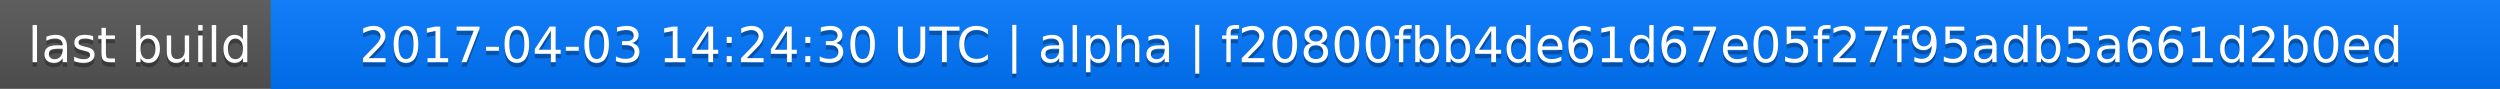
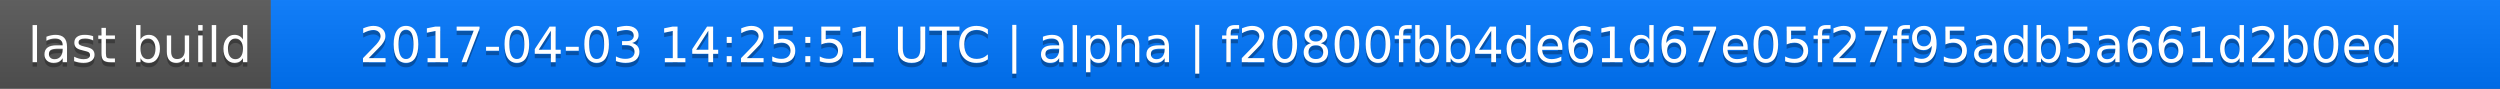
<svg xmlns="http://www.w3.org/2000/svg" width="563" height="20">
  <linearGradient id="a" x2="0" y2="100%">
    <stop offset="0" stop-color="#bbb" stop-opacity=".1" />
    <stop offset="1" stop-opacity=".1" />
  </linearGradient>
  <rect rx="0" width="563" height="20" fill="#555" />
  <rect rx="0" x="61" width="502" height="20" fill="#07f" />
  <path fill="#07f" d="M61 0h4v20h-4z" />
  <rect rx="0" width="563" height="20" fill="url(#a)" />
  <g fill="#fff" text-anchor="middle" font-family="DejaVu Sans,Verdana,Geneva,sans-serif" font-size="11">
    <text x="31.5" y="15" fill="#010101" fill-opacity=".3">last build</text>
    <text x="31.5" y="14">last build</text>
-     <text x="311" y="15" fill="#010101" fill-opacity=".3">2017-04-03 14:24:30 UTC | alpha | f20800fbb4de61d67e05f27f95adb5a661d2b0ed</text>
-     <text x="311" y="14">2017-04-03 14:24:30 UTC | alpha | f20800fbb4de61d67e05f27f95adb5a661d2b0ed</text>
+     <text x="311" y="15" fill="#010101" fill-opacity=".3">2017-04-03 14:25:51 UTC | alpha | f20800fbb4de61d67e05f27f95adb5a661d2b0ed</text>
+     <text x="311" y="14">2017-04-03 14:25:51 UTC | alpha | f20800fbb4de61d67e05f27f95adb5a661d2b0ed</text>
  </g>
</svg>
